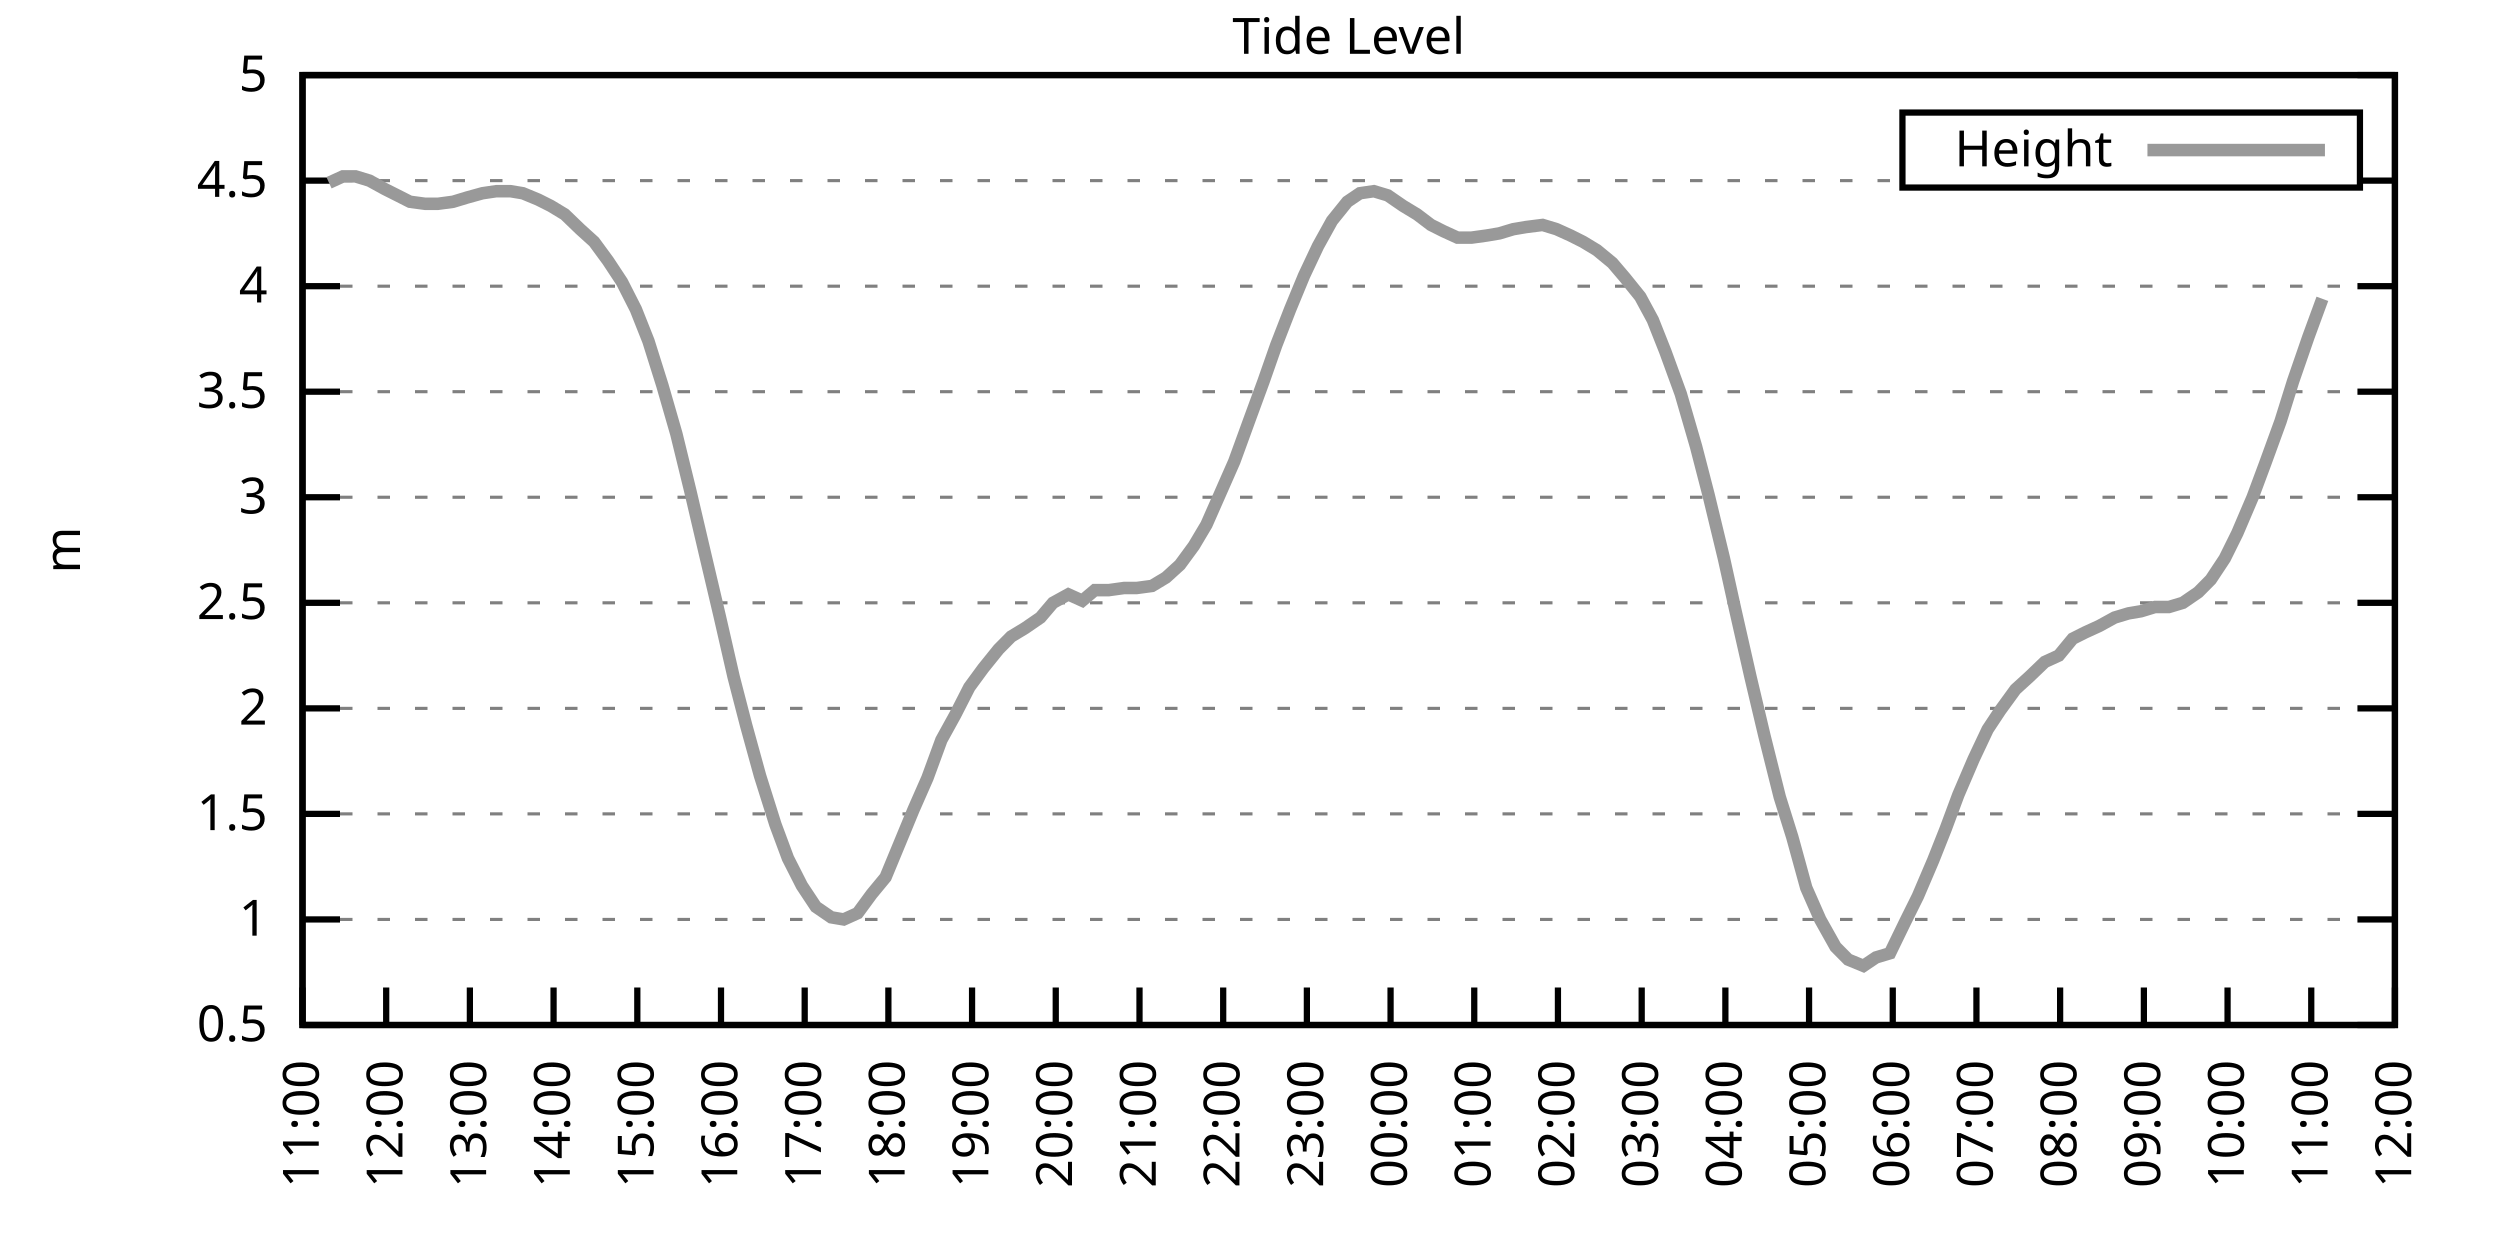
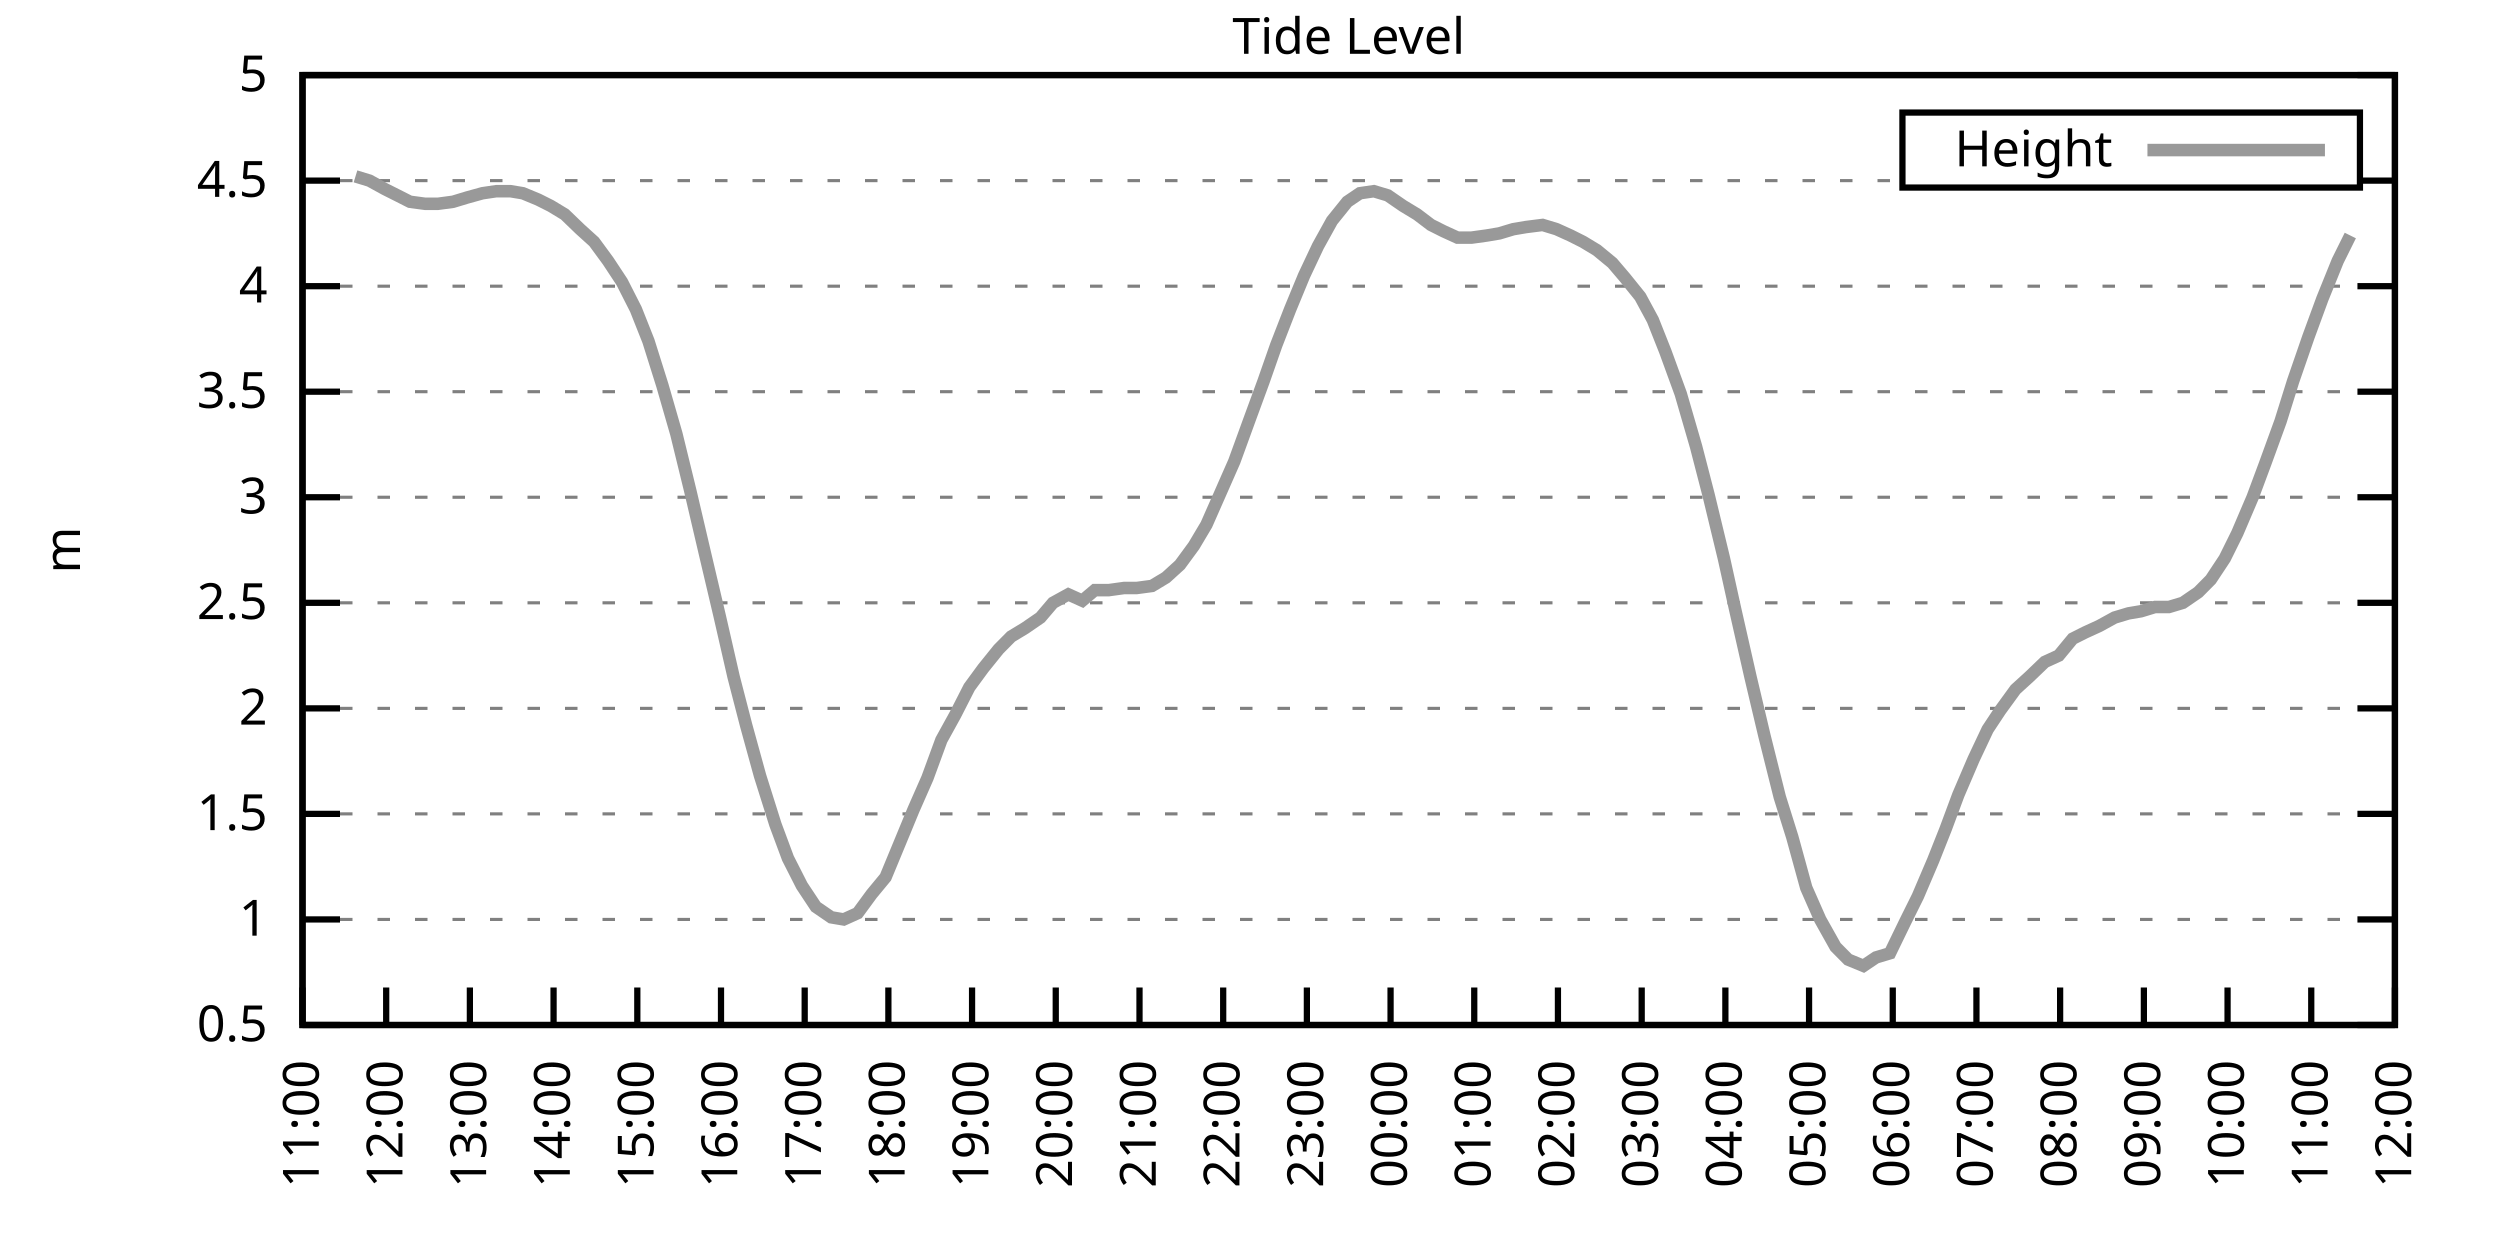
<svg xmlns="http://www.w3.org/2000/svg" xmlns:xlink="http://www.w3.org/1999/xlink" width="400" height="200" viewBox="0 0 400 200">
  <g id="gnuplot_canvas">
    <rect x="0" y="0" width="400" height="200" fill="none" />
    <defs>
      <circle id="gpDot" r="0.5" stroke-width="0.5" stroke="currentColor" />
      <path id="gpPt0" stroke-width="0.333" stroke="currentColor" d="M-1,0 h2 M0,-1 v2" />
      <path id="gpPt1" stroke-width="0.333" stroke="currentColor" d="M-1,-1 L1,1 M1,-1 L-1,1" />
      <path id="gpPt2" stroke-width="0.333" stroke="currentColor" d="M-1,0 L1,0 M0,-1 L0,1 M-1,-1 L1,1 M-1,1 L1,-1" />
      <rect id="gpPt3" stroke-width="0.333" stroke="currentColor" x="-1" y="-1" width="2" height="2" />
      <rect id="gpPt4" stroke-width="0.333" stroke="currentColor" fill="currentColor" x="-1" y="-1" width="2" height="2" />
      <circle id="gpPt5" stroke-width="0.333" stroke="currentColor" cx="0" cy="0" r="1" />
      <use xlink:href="#gpPt5" id="gpPt6" fill="currentColor" stroke="none" />
      <path id="gpPt7" stroke-width="0.333" stroke="currentColor" d="M0,-1.33 L-1.33,0.67 L1.33,0.67 z" />
      <use xlink:href="#gpPt7" id="gpPt8" fill="currentColor" stroke="none" />
      <use xlink:href="#gpPt7" id="gpPt9" stroke="currentColor" transform="rotate(180)" />
      <use xlink:href="#gpPt9" id="gpPt10" fill="currentColor" stroke="none" />
      <use xlink:href="#gpPt3" id="gpPt11" stroke="currentColor" transform="rotate(45)" />
      <use xlink:href="#gpPt11" id="gpPt12" fill="currentColor" stroke="none" />
      <path id="gpPt13" stroke-width="0.333" stroke="currentColor" d="M0,1.330 L1.265,0.411 L0.782,-1.067 L-0.782,-1.076 L-1.265,0.411 z" />
      <use xlink:href="#gpPt13" id="gpPt14" fill="currentColor" stroke="none" />
      <filter id="textbox" filterUnits="objectBoundingBox" x="0" y="0" height="1" width="1">
        <feFlood flood-color="white" flood-opacity="1" result="bgnd" />
        <feComposite in="SourceGraphic" in2="bgnd" operator="atop" />
      </filter>
      <filter id="greybox" filterUnits="objectBoundingBox" x="0" y="0" height="1" width="1">
        <feFlood flood-color="lightgrey" flood-opacity="1" result="grey" />
        <feComposite in="SourceGraphic" in2="grey" operator="atop" />
      </filter>
    </defs>
    <g fill="none" color="white" stroke="currentColor" stroke-width="1.00" stroke-linecap="butt" stroke-linejoin="miter">
</g>
    <g fill="none" color="black" stroke="currentColor" stroke-width="1.00" stroke-linecap="butt" stroke-linejoin="miter">
      <g stroke="none" shape-rendering="crispEdges">
        <polygon fill="rgb(255, 255, 255)" points="48.40,164.00 383.18,164.00 383.18,12.02 48.40,12.02 " />
      </g>
    </g>
    <g fill="none" color="black" stroke="currentColor" stroke-width="1.00" stroke-linecap="butt" stroke-linejoin="miter">
</g>
    <g fill="none" color="black" stroke="black" stroke-width="0.50" stroke-linecap="butt" stroke-linejoin="miter">
</g>
    <g fill="none" color="gray" stroke="currentColor" stroke-width="0.50" stroke-linecap="butt" stroke-linejoin="miter">
      <path stroke="gray" stroke-dasharray="2,4" class="gridline" d="M48.40,164.00 L383.19,164.00  " />
    </g>
    <g fill="none" color="gray" stroke="gray" stroke-width="1.00" stroke-linecap="butt" stroke-linejoin="miter">
</g>
    <g fill="none" color="black" stroke="currentColor" stroke-width="1.00" stroke-linecap="butt" stroke-linejoin="miter">
      <path stroke="black" d="M48.40,164.00 L54.40,164.00 M383.19,164.00 L377.19,164.00  " />
      <g transform="translate(42.80,166.60)" stroke="none" fill="black" font-family="Sans" font-size="8.00" text-anchor="end">
        <text>
          <tspan font-family="Sans"> 0.5</tspan>
        </text>
      </g>
    </g>
    <g fill="none" color="black" stroke="currentColor" stroke-width="1.00" stroke-linecap="butt" stroke-linejoin="miter">
</g>
    <g fill="none" color="black" stroke="black" stroke-width="0.50" stroke-linecap="butt" stroke-linejoin="miter">
</g>
    <g fill="none" color="gray" stroke="currentColor" stroke-width="0.50" stroke-linecap="butt" stroke-linejoin="miter">
      <path stroke="gray" stroke-dasharray="2,4" class="gridline" d="M48.40,147.11 L383.19,147.11  " />
    </g>
    <g fill="none" color="gray" stroke="gray" stroke-width="1.00" stroke-linecap="butt" stroke-linejoin="miter">
</g>
    <g fill="none" color="black" stroke="currentColor" stroke-width="1.00" stroke-linecap="butt" stroke-linejoin="miter">
      <path stroke="black" d="M48.40,147.11 L54.40,147.11 M383.19,147.11 L377.19,147.11  " />
      <g transform="translate(42.80,149.71)" stroke="none" fill="black" font-family="Sans" font-size="8.00" text-anchor="end">
        <text>
          <tspan font-family="Sans"> 1</tspan>
        </text>
      </g>
    </g>
    <g fill="none" color="black" stroke="currentColor" stroke-width="1.00" stroke-linecap="butt" stroke-linejoin="miter">
</g>
    <g fill="none" color="black" stroke="black" stroke-width="0.50" stroke-linecap="butt" stroke-linejoin="miter">
</g>
    <g fill="none" color="gray" stroke="currentColor" stroke-width="0.50" stroke-linecap="butt" stroke-linejoin="miter">
      <path stroke="gray" stroke-dasharray="2,4" class="gridline" d="M48.40,130.22 L383.19,130.22  " />
    </g>
    <g fill="none" color="gray" stroke="gray" stroke-width="1.00" stroke-linecap="butt" stroke-linejoin="miter">
</g>
    <g fill="none" color="black" stroke="currentColor" stroke-width="1.00" stroke-linecap="butt" stroke-linejoin="miter">
      <path stroke="black" d="M48.40,130.22 L54.40,130.22 M383.19,130.22 L377.19,130.22  " />
      <g transform="translate(42.80,132.82)" stroke="none" fill="black" font-family="Sans" font-size="8.00" text-anchor="end">
        <text>
          <tspan font-family="Sans"> 1.5</tspan>
        </text>
      </g>
    </g>
    <g fill="none" color="black" stroke="currentColor" stroke-width="1.00" stroke-linecap="butt" stroke-linejoin="miter">
</g>
    <g fill="none" color="black" stroke="black" stroke-width="0.50" stroke-linecap="butt" stroke-linejoin="miter">
</g>
    <g fill="none" color="gray" stroke="currentColor" stroke-width="0.50" stroke-linecap="butt" stroke-linejoin="miter">
      <path stroke="gray" stroke-dasharray="2,4" class="gridline" d="M48.40,113.34 L383.19,113.34  " />
    </g>
    <g fill="none" color="gray" stroke="gray" stroke-width="1.00" stroke-linecap="butt" stroke-linejoin="miter">
</g>
    <g fill="none" color="black" stroke="currentColor" stroke-width="1.00" stroke-linecap="butt" stroke-linejoin="miter">
      <path stroke="black" d="M48.40,113.34 L54.40,113.34 M383.19,113.34 L377.19,113.34  " />
      <g transform="translate(42.80,115.94)" stroke="none" fill="black" font-family="Sans" font-size="8.00" text-anchor="end">
        <text>
          <tspan font-family="Sans"> 2</tspan>
        </text>
      </g>
    </g>
    <g fill="none" color="black" stroke="currentColor" stroke-width="1.00" stroke-linecap="butt" stroke-linejoin="miter">
</g>
    <g fill="none" color="black" stroke="black" stroke-width="0.50" stroke-linecap="butt" stroke-linejoin="miter">
</g>
    <g fill="none" color="gray" stroke="currentColor" stroke-width="0.50" stroke-linecap="butt" stroke-linejoin="miter">
      <path stroke="gray" stroke-dasharray="2,4" class="gridline" d="M48.40,96.45 L383.19,96.45  " />
    </g>
    <g fill="none" color="gray" stroke="gray" stroke-width="1.00" stroke-linecap="butt" stroke-linejoin="miter">
</g>
    <g fill="none" color="black" stroke="currentColor" stroke-width="1.00" stroke-linecap="butt" stroke-linejoin="miter">
      <path stroke="black" d="M48.40,96.45 L54.40,96.45 M383.19,96.45 L377.19,96.45  " />
      <g transform="translate(42.80,99.05)" stroke="none" fill="black" font-family="Sans" font-size="8.00" text-anchor="end">
        <text>
          <tspan font-family="Sans"> 2.5</tspan>
        </text>
      </g>
    </g>
    <g fill="none" color="black" stroke="currentColor" stroke-width="1.00" stroke-linecap="butt" stroke-linejoin="miter">
</g>
    <g fill="none" color="black" stroke="black" stroke-width="0.50" stroke-linecap="butt" stroke-linejoin="miter">
</g>
    <g fill="none" color="gray" stroke="currentColor" stroke-width="0.50" stroke-linecap="butt" stroke-linejoin="miter">
      <path stroke="gray" stroke-dasharray="2,4" class="gridline" d="M48.40,79.56 L383.19,79.56  " />
    </g>
    <g fill="none" color="gray" stroke="gray" stroke-width="1.00" stroke-linecap="butt" stroke-linejoin="miter">
</g>
    <g fill="none" color="black" stroke="currentColor" stroke-width="1.00" stroke-linecap="butt" stroke-linejoin="miter">
      <path stroke="black" d="M48.40,79.56 L54.40,79.56 M383.19,79.56 L377.19,79.56  " />
      <g transform="translate(42.80,82.16)" stroke="none" fill="black" font-family="Sans" font-size="8.00" text-anchor="end">
        <text>
          <tspan font-family="Sans"> 3</tspan>
        </text>
      </g>
    </g>
    <g fill="none" color="black" stroke="currentColor" stroke-width="1.00" stroke-linecap="butt" stroke-linejoin="miter">
</g>
    <g fill="none" color="black" stroke="black" stroke-width="0.50" stroke-linecap="butt" stroke-linejoin="miter">
</g>
    <g fill="none" color="gray" stroke="currentColor" stroke-width="0.50" stroke-linecap="butt" stroke-linejoin="miter">
      <path stroke="gray" stroke-dasharray="2,4" class="gridline" d="M48.40,62.67 L383.19,62.67  " />
    </g>
    <g fill="none" color="gray" stroke="gray" stroke-width="1.00" stroke-linecap="butt" stroke-linejoin="miter">
</g>
    <g fill="none" color="black" stroke="currentColor" stroke-width="1.00" stroke-linecap="butt" stroke-linejoin="miter">
      <path stroke="black" d="M48.40,62.67 L54.40,62.67 M383.19,62.67 L377.19,62.67  " />
      <g transform="translate(42.80,65.27)" stroke="none" fill="black" font-family="Sans" font-size="8.00" text-anchor="end">
        <text>
          <tspan font-family="Sans"> 3.5</tspan>
        </text>
      </g>
    </g>
    <g fill="none" color="black" stroke="currentColor" stroke-width="1.00" stroke-linecap="butt" stroke-linejoin="miter">
</g>
    <g fill="none" color="black" stroke="black" stroke-width="0.50" stroke-linecap="butt" stroke-linejoin="miter">
</g>
    <g fill="none" color="gray" stroke="currentColor" stroke-width="0.50" stroke-linecap="butt" stroke-linejoin="miter">
      <path stroke="gray" stroke-dasharray="2,4" class="gridline" d="M48.40,45.79 L383.19,45.79  " />
    </g>
    <g fill="none" color="gray" stroke="gray" stroke-width="1.00" stroke-linecap="butt" stroke-linejoin="miter">
</g>
    <g fill="none" color="black" stroke="currentColor" stroke-width="1.00" stroke-linecap="butt" stroke-linejoin="miter">
      <path stroke="black" d="M48.40,45.79 L54.40,45.79 M383.19,45.79 L377.19,45.79  " />
      <g transform="translate(42.80,48.39)" stroke="none" fill="black" font-family="Sans" font-size="8.00" text-anchor="end">
        <text>
          <tspan font-family="Sans"> 4</tspan>
        </text>
      </g>
    </g>
    <g fill="none" color="black" stroke="currentColor" stroke-width="1.00" stroke-linecap="butt" stroke-linejoin="miter">
</g>
    <g fill="none" color="black" stroke="black" stroke-width="0.50" stroke-linecap="butt" stroke-linejoin="miter">
</g>
    <g fill="none" color="gray" stroke="currentColor" stroke-width="0.50" stroke-linecap="butt" stroke-linejoin="miter">
      <path stroke="gray" stroke-dasharray="2,4" class="gridline" d="M48.40,28.90 L304.39,28.90 M377.59,28.90 L383.19,28.90  " />
    </g>
    <g fill="none" color="gray" stroke="gray" stroke-width="1.00" stroke-linecap="butt" stroke-linejoin="miter">
</g>
    <g fill="none" color="black" stroke="currentColor" stroke-width="1.00" stroke-linecap="butt" stroke-linejoin="miter">
      <path stroke="black" d="M48.40,28.90 L54.40,28.90 M383.19,28.90 L377.19,28.90  " />
      <g transform="translate(42.80,31.50)" stroke="none" fill="black" font-family="Sans" font-size="8.00" text-anchor="end">
        <text>
          <tspan font-family="Sans"> 4.5</tspan>
        </text>
      </g>
    </g>
    <g fill="none" color="black" stroke="currentColor" stroke-width="1.00" stroke-linecap="butt" stroke-linejoin="miter">
</g>
    <g fill="none" color="black" stroke="black" stroke-width="0.50" stroke-linecap="butt" stroke-linejoin="miter">
</g>
    <g fill="none" color="gray" stroke="currentColor" stroke-width="0.50" stroke-linecap="butt" stroke-linejoin="miter">
      <path stroke="gray" stroke-dasharray="2,4" class="gridline" d="M48.40,12.01 L383.19,12.01  " />
    </g>
    <g fill="none" color="gray" stroke="gray" stroke-width="1.00" stroke-linecap="butt" stroke-linejoin="miter">
</g>
    <g fill="none" color="black" stroke="currentColor" stroke-width="1.00" stroke-linecap="butt" stroke-linejoin="miter">
      <path stroke="black" d="M48.40,12.01 L54.40,12.01 M383.19,12.01 L377.19,12.01  " />
      <g transform="translate(42.80,14.61)" stroke="none" fill="black" font-family="Sans" font-size="8.00" text-anchor="end">
        <text>
          <tspan font-family="Sans"> 5</tspan>
        </text>
      </g>
    </g>
    <g fill="none" color="black" stroke="currentColor" stroke-width="1.00" stroke-linecap="butt" stroke-linejoin="miter">
      <path stroke="black" d="M48.40,164.00 L48.40,158.00  " />
      <g transform="translate(51.00,169.60) rotate(270.00)" stroke="none" fill="black" font-family="Sans" font-size="8.00" text-anchor="end">
        <text>
          <tspan font-family="Sans">11:00</tspan>
        </text>
      </g>
    </g>
    <g fill="none" color="black" stroke="currentColor" stroke-width="1.00" stroke-linecap="butt" stroke-linejoin="miter">
      <path stroke="black" d="M61.79,164.00 L61.79,158.00  " />
      <g transform="translate(64.39,169.60) rotate(270.00)" stroke="none" fill="black" font-family="Sans" font-size="8.00" text-anchor="end">
        <text>
          <tspan font-family="Sans">12:00</tspan>
        </text>
      </g>
    </g>
    <g fill="none" color="black" stroke="currentColor" stroke-width="1.00" stroke-linecap="butt" stroke-linejoin="miter">
      <path stroke="black" d="M75.18,164.00 L75.18,158.00  " />
      <g transform="translate(77.78,169.60) rotate(270.00)" stroke="none" fill="black" font-family="Sans" font-size="8.00" text-anchor="end">
        <text>
          <tspan font-family="Sans">13:00</tspan>
        </text>
      </g>
    </g>
    <g fill="none" color="black" stroke="currentColor" stroke-width="1.00" stroke-linecap="butt" stroke-linejoin="miter">
      <path stroke="black" d="M88.57,164.00 L88.57,158.00  " />
      <g transform="translate(91.17,169.60) rotate(270.00)" stroke="none" fill="black" font-family="Sans" font-size="8.00" text-anchor="end">
        <text>
          <tspan font-family="Sans">14:00</tspan>
        </text>
      </g>
    </g>
    <g fill="none" color="black" stroke="currentColor" stroke-width="1.00" stroke-linecap="butt" stroke-linejoin="miter">
      <path stroke="black" d="M101.97,164.00 L101.97,158.00  " />
      <g transform="translate(104.57,169.60) rotate(270.00)" stroke="none" fill="black" font-family="Sans" font-size="8.00" text-anchor="end">
        <text>
          <tspan font-family="Sans">15:00</tspan>
        </text>
      </g>
    </g>
    <g fill="none" color="black" stroke="currentColor" stroke-width="1.00" stroke-linecap="butt" stroke-linejoin="miter">
      <path stroke="black" d="M115.36,164.00 L115.36,158.00  " />
      <g transform="translate(117.96,169.60) rotate(270.00)" stroke="none" fill="black" font-family="Sans" font-size="8.00" text-anchor="end">
        <text>
          <tspan font-family="Sans">16:00</tspan>
        </text>
      </g>
    </g>
    <g fill="none" color="black" stroke="currentColor" stroke-width="1.00" stroke-linecap="butt" stroke-linejoin="miter">
      <path stroke="black" d="M128.75,164.00 L128.75,158.00  " />
      <g transform="translate(131.35,169.60) rotate(270.00)" stroke="none" fill="black" font-family="Sans" font-size="8.00" text-anchor="end">
        <text>
          <tspan font-family="Sans">17:00</tspan>
        </text>
      </g>
    </g>
    <g fill="none" color="black" stroke="currentColor" stroke-width="1.00" stroke-linecap="butt" stroke-linejoin="miter">
      <path stroke="black" d="M142.14,164.00 L142.14,158.00  " />
      <g transform="translate(144.74,169.60) rotate(270.00)" stroke="none" fill="black" font-family="Sans" font-size="8.00" text-anchor="end">
        <text>
          <tspan font-family="Sans">18:00</tspan>
        </text>
      </g>
    </g>
    <g fill="none" color="black" stroke="currentColor" stroke-width="1.00" stroke-linecap="butt" stroke-linejoin="miter">
      <path stroke="black" d="M155.53,164.00 L155.53,158.00  " />
      <g transform="translate(158.13,169.60) rotate(270.00)" stroke="none" fill="black" font-family="Sans" font-size="8.00" text-anchor="end">
        <text>
          <tspan font-family="Sans">19:00</tspan>
        </text>
      </g>
    </g>
    <g fill="none" color="black" stroke="currentColor" stroke-width="1.00" stroke-linecap="butt" stroke-linejoin="miter">
      <path stroke="black" d="M168.92,164.00 L168.92,158.00  " />
      <g transform="translate(171.52,169.60) rotate(270.00)" stroke="none" fill="black" font-family="Sans" font-size="8.00" text-anchor="end">
        <text>
          <tspan font-family="Sans">20:00</tspan>
        </text>
      </g>
    </g>
    <g fill="none" color="black" stroke="currentColor" stroke-width="1.00" stroke-linecap="butt" stroke-linejoin="miter">
      <path stroke="black" d="M182.32,164.00 L182.32,158.00  " />
      <g transform="translate(184.92,169.60) rotate(270.00)" stroke="none" fill="black" font-family="Sans" font-size="8.00" text-anchor="end">
        <text>
          <tspan font-family="Sans">21:00</tspan>
        </text>
      </g>
    </g>
    <g fill="none" color="black" stroke="currentColor" stroke-width="1.00" stroke-linecap="butt" stroke-linejoin="miter">
      <path stroke="black" d="M195.71,164.00 L195.71,158.00  " />
      <g transform="translate(198.31,169.60) rotate(270.00)" stroke="none" fill="black" font-family="Sans" font-size="8.00" text-anchor="end">
        <text>
          <tspan font-family="Sans">22:00</tspan>
        </text>
      </g>
    </g>
    <g fill="none" color="black" stroke="currentColor" stroke-width="1.00" stroke-linecap="butt" stroke-linejoin="miter">
      <path stroke="black" d="M209.10,164.00 L209.10,158.00  " />
      <g transform="translate(211.70,169.60) rotate(270.00)" stroke="none" fill="black" font-family="Sans" font-size="8.00" text-anchor="end">
        <text>
          <tspan font-family="Sans">23:00</tspan>
        </text>
      </g>
    </g>
    <g fill="none" color="black" stroke="currentColor" stroke-width="1.00" stroke-linecap="butt" stroke-linejoin="miter">
      <path stroke="black" d="M222.49,164.00 L222.49,158.00  " />
      <g transform="translate(225.09,169.60) rotate(270.00)" stroke="none" fill="black" font-family="Sans" font-size="8.00" text-anchor="end">
        <text>
          <tspan font-family="Sans">00:00</tspan>
        </text>
      </g>
    </g>
    <g fill="none" color="black" stroke="currentColor" stroke-width="1.00" stroke-linecap="butt" stroke-linejoin="miter">
      <path stroke="black" d="M235.88,164.00 L235.88,158.00  " />
      <g transform="translate(238.48,169.60) rotate(270.00)" stroke="none" fill="black" font-family="Sans" font-size="8.00" text-anchor="end">
        <text>
          <tspan font-family="Sans">01:00</tspan>
        </text>
      </g>
    </g>
    <g fill="none" color="black" stroke="currentColor" stroke-width="1.00" stroke-linecap="butt" stroke-linejoin="miter">
      <path stroke="black" d="M249.27,164.00 L249.27,158.00  " />
      <g transform="translate(251.87,169.60) rotate(270.00)" stroke="none" fill="black" font-family="Sans" font-size="8.00" text-anchor="end">
        <text>
          <tspan font-family="Sans">02:00</tspan>
        </text>
      </g>
    </g>
    <g fill="none" color="black" stroke="currentColor" stroke-width="1.00" stroke-linecap="butt" stroke-linejoin="miter">
      <path stroke="black" d="M262.67,164.00 L262.67,158.00  " />
      <g transform="translate(265.27,169.60) rotate(270.00)" stroke="none" fill="black" font-family="Sans" font-size="8.00" text-anchor="end">
        <text>
          <tspan font-family="Sans">03:00</tspan>
        </text>
      </g>
    </g>
    <g fill="none" color="black" stroke="currentColor" stroke-width="1.00" stroke-linecap="butt" stroke-linejoin="miter">
      <path stroke="black" d="M276.06,164.00 L276.06,158.00  " />
      <g transform="translate(278.66,169.60) rotate(270.00)" stroke="none" fill="black" font-family="Sans" font-size="8.00" text-anchor="end">
        <text>
          <tspan font-family="Sans">04:00</tspan>
        </text>
      </g>
    </g>
    <g fill="none" color="black" stroke="currentColor" stroke-width="1.00" stroke-linecap="butt" stroke-linejoin="miter">
      <path stroke="black" d="M289.45,164.00 L289.45,158.00  " />
      <g transform="translate(292.05,169.60) rotate(270.00)" stroke="none" fill="black" font-family="Sans" font-size="8.00" text-anchor="end">
        <text>
          <tspan font-family="Sans">05:00</tspan>
        </text>
      </g>
    </g>
    <g fill="none" color="black" stroke="currentColor" stroke-width="1.00" stroke-linecap="butt" stroke-linejoin="miter">
      <path stroke="black" d="M302.84,164.00 L302.84,158.00  " />
      <g transform="translate(305.44,169.60) rotate(270.00)" stroke="none" fill="black" font-family="Sans" font-size="8.00" text-anchor="end">
        <text>
          <tspan font-family="Sans">06:00</tspan>
        </text>
      </g>
    </g>
    <g fill="none" color="black" stroke="currentColor" stroke-width="1.00" stroke-linecap="butt" stroke-linejoin="miter">
      <path stroke="black" d="M316.23,164.00 L316.23,158.00  " />
      <g transform="translate(318.83,169.60) rotate(270.00)" stroke="none" fill="black" font-family="Sans" font-size="8.00" text-anchor="end">
        <text>
          <tspan font-family="Sans">07:00</tspan>
        </text>
      </g>
    </g>
    <g fill="none" color="black" stroke="currentColor" stroke-width="1.00" stroke-linecap="butt" stroke-linejoin="miter">
      <path stroke="black" d="M329.62,164.00 L329.62,158.00  " />
      <g transform="translate(332.22,169.60) rotate(270.00)" stroke="none" fill="black" font-family="Sans" font-size="8.00" text-anchor="end">
        <text>
          <tspan font-family="Sans">08:00</tspan>
        </text>
      </g>
    </g>
    <g fill="none" color="black" stroke="currentColor" stroke-width="1.00" stroke-linecap="butt" stroke-linejoin="miter">
      <path stroke="black" d="M343.02,164.00 L343.02,158.00  " />
      <g transform="translate(345.62,169.60) rotate(270.00)" stroke="none" fill="black" font-family="Sans" font-size="8.00" text-anchor="end">
        <text>
          <tspan font-family="Sans">09:00</tspan>
        </text>
      </g>
    </g>
    <g fill="none" color="black" stroke="currentColor" stroke-width="1.00" stroke-linecap="butt" stroke-linejoin="miter">
      <path stroke="black" d="M356.41,164.00 L356.41,158.00  " />
      <g transform="translate(359.01,169.60) rotate(270.00)" stroke="none" fill="black" font-family="Sans" font-size="8.00" text-anchor="end">
        <text>
          <tspan font-family="Sans">10:00</tspan>
        </text>
      </g>
    </g>
    <g fill="none" color="black" stroke="currentColor" stroke-width="1.00" stroke-linecap="butt" stroke-linejoin="miter">
      <path stroke="black" d="M369.80,164.00 L369.80,158.00  " />
      <g transform="translate(372.40,169.60) rotate(270.00)" stroke="none" fill="black" font-family="Sans" font-size="8.00" text-anchor="end">
        <text>
          <tspan font-family="Sans">11:00</tspan>
        </text>
      </g>
    </g>
    <g fill="none" color="black" stroke="currentColor" stroke-width="1.00" stroke-linecap="butt" stroke-linejoin="miter">
      <path stroke="black" d="M383.19,164.00 L383.19,158.00  " />
      <g transform="translate(385.79,169.60) rotate(270.00)" stroke="none" fill="black" font-family="Sans" font-size="8.00" text-anchor="end">
        <text>
          <tspan font-family="Sans">12:00</tspan>
        </text>
      </g>
    </g>
    <g fill="none" color="black" stroke="currentColor" stroke-width="1.00" stroke-linecap="butt" stroke-linejoin="miter">
</g>
    <g fill="none" color="black" stroke="currentColor" stroke-width="1.00" stroke-linecap="butt" stroke-linejoin="miter">
      <path stroke="black" d="M48.40,12.01 L48.40,164.00 L383.19,164.00 L383.19,12.01 L48.40,12.01 Z  " />
    </g>
    <g fill="none" color="black" stroke="currentColor" stroke-width="1.00" stroke-linecap="butt" stroke-linejoin="miter">
</g>
    <g fill="none" color="black" stroke="currentColor" stroke-width="1.00" stroke-linecap="butt" stroke-linejoin="miter">
      <path stroke="black" d="M304.39,30.01 L304.39,18.01 L377.59,18.01 L377.59,30.01 L304.39,30.01 Z  " />
    </g>
    <g id="Tide_level_plot_1">
      <g fill="none" color="white" stroke="black" stroke-width="2.00" stroke-linecap="butt" stroke-linejoin="miter">
</g>
      <g fill="none" color="black" stroke="currentColor" stroke-width="2.00" stroke-linecap="butt" stroke-linejoin="miter">
        <g transform="translate(337.99,26.61)" stroke="none" fill="black" font-family="Sans" font-size="8.00" text-anchor="end">
          <text>
            <tspan font-family="Sans">Height</tspan>
          </text>
        </g>
      </g>
      <g fill="none" color="black" stroke="currentColor" stroke-width="2.00" stroke-linecap="butt" stroke-linejoin="miter">
-         <path stroke="rgb(153, 153, 153)" d="M343.59,24.01 L371.99,24.01 M52.64,29.24 L54.87,28.22 L56.88,28.22 L59.11,28.90 L61.57,30.25 L63.58,31.26   L65.59,32.28 L68.04,32.61 L70.05,32.61 L72.50,32.28 L74.74,31.60 L77.19,30.92 L79.42,30.59 L81.66,30.59   L83.66,30.92 L86.12,31.94 L88.13,32.95 L90.36,34.30 L92.82,36.67 L95.05,38.69 L97.28,41.73 L99.51,45.11   L101.74,49.50 L103.75,54.57 L105.98,61.66 L108.22,69.43 L110.45,78.55 L112.90,89.02 L115.13,98.48 L117.37,108.27   L119.38,116.04 L121.61,124.14 L124.06,131.91 L126.07,137.32 L128.30,141.71 L130.54,145.09 L132.99,146.77 L135.00,147.11   L137.23,146.10 L139.46,143.06 L141.69,140.36 L143.93,134.95 L146.16,129.55 L148.39,124.48 L150.62,118.40 L152.85,114.35   L155.09,109.96 L157.32,106.92 L159.77,103.88 L161.78,101.85 L164.01,100.50 L166.47,98.81 L168.48,96.45 L170.93,95.10   L173.17,96.11 L175.17,94.42 L177.41,94.42 L179.86,94.08 L181.87,94.08 L184.32,93.75 L186.56,92.40 L188.79,90.37   L191.02,87.33 L193.03,83.95 L195.26,78.89 L197.49,73.82 L199.95,67.06 L202.18,60.98 L204.19,55.24 L206.42,49.50   L208.65,44.10 L210.88,39.37 L213.12,35.32 L215.57,32.28 L217.58,30.92 L219.81,30.59 L222.04,31.26 L224.50,32.95   L226.73,34.30 L228.96,35.99 L230.97,37.00 L233.20,38.02 L235.44,38.02 L237.89,37.68 L239.90,37.34 L242.13,36.67   L244.14,36.33 L246.82,35.99 L249.05,36.67 L251.28,37.68 L253.29,38.69 L255.52,40.04 L257.98,42.07 L259.99,44.43   L262.44,47.47 L264.45,51.19 L266.46,56.26 L268.92,63.01 L271.37,71.45 L273.38,79.22 L275.83,89.36 L277.62,97.46   L280.07,108.27 L282.31,117.73 L284.76,127.52 L286.77,133.94 L289.00,142.05 L291.23,147.11 L293.69,151.50 L295.70,153.53   L298.15,154.54 L300.16,153.19 L302.39,152.52 L304.85,147.45 L306.86,143.40 L309.31,137.66 L311.32,132.59 L313.33,127.18   L315.79,121.44 L318.02,116.71 L320.03,113.67 L322.48,110.30 L324.71,108.27 L327.17,105.91 L329.40,104.89 L331.63,102.19   L333.64,101.18 L335.87,100.16 L338.33,98.81 L340.56,98.14 L342.57,97.80 L344.80,97.12 L347.03,97.12 L349.26,96.45   L351.72,94.76 L353.73,92.73 L355.96,89.36 L357.97,85.30 L360.42,79.56 L362.43,74.16 L364.89,67.40 L366.90,60.98   L369.35,53.89 L371.58,47.81  " />
+         <path stroke="rgb(153, 153, 153)" d="M343.59,24.01 L371.99,24.01 M56.88,28.22 L59.11,28.90 L61.57,30.25 L63.58,31.26 L65.59,32.28 L68.04,32.61   L70.05,32.61 L72.50,32.28 L74.74,31.60 L77.19,30.92 L79.42,30.59 L81.66,30.59 L83.66,30.92 L86.12,31.94   L88.13,32.95 L90.36,34.30 L92.82,36.67 L95.05,38.69 L97.28,41.73 L99.51,45.11 L101.74,49.50 L103.75,54.57   L105.98,61.66 L108.22,69.43 L110.45,78.55 L112.90,89.02 L115.13,98.48 L117.37,108.27 L119.38,116.04 L121.61,124.14   L124.06,131.91 L126.07,137.32 L128.30,141.71 L130.54,145.09 L132.99,146.77 L135.00,147.11 L137.23,146.10 L139.46,143.06   L141.69,140.36 L143.93,134.95 L146.16,129.55 L148.39,124.48 L150.62,118.40 L152.85,114.35 L155.09,109.96 L157.32,106.92   L159.77,103.88 L161.78,101.85 L164.01,100.50 L166.47,98.81 L168.48,96.45 L170.93,95.10 L173.17,96.11 L175.17,94.42   L177.41,94.42 L179.86,94.08 L181.87,94.08 L184.32,93.75 L186.56,92.40 L188.79,90.37 L191.02,87.33 L193.03,83.95   L195.26,78.89 L197.49,73.82 L199.95,67.06 L202.18,60.98 L204.19,55.24 L206.42,49.50 L208.65,44.10 L210.88,39.37   L213.12,35.32 L215.57,32.28 L217.58,30.92 L219.81,30.59 L222.04,31.26 L224.50,32.95 L226.73,34.30 L228.96,35.99   L230.97,37.00 L233.20,38.02 L235.44,38.02 L237.89,37.68 L239.90,37.34 L242.13,36.67 L244.14,36.33 L246.82,35.99   L249.05,36.67 L251.28,37.68 L253.29,38.69 L255.52,40.04 L257.98,42.07 L259.99,44.43 L262.44,47.47 L264.45,51.19   L266.46,56.26 L268.92,63.01 L271.37,71.45 L273.38,79.22 L275.83,89.36 L277.62,97.46 L280.07,108.27 L282.31,117.73   L284.76,127.52 L286.77,133.94 L289.00,142.05 L291.23,147.11 L293.69,151.50 L295.70,153.53 L298.15,154.54 L300.16,153.19   L302.39,152.52 L304.85,147.45 L306.86,143.40 L309.31,137.66 L311.32,132.59 L313.33,127.18 L315.79,121.44 L318.02,116.71   L320.03,113.67 L322.48,110.30 L324.71,108.27 L327.17,105.91 L329.40,104.89 L331.63,102.19 L333.64,101.18 L335.87,100.16   L338.33,98.81 L340.56,98.14 L342.57,97.80 L344.80,97.12 L347.03,97.12 L349.26,96.45 L351.72,94.76 L353.73,92.73   L355.96,89.36 L357.97,85.30 L360.42,79.56 L362.43,74.16 L364.89,67.40 L366.90,60.98 L369.35,53.89 L371.58,47.81   L374.04,41.73 L376.05,37.68  " />
      </g>
    </g>
    <g fill="none" color="black" stroke="currentColor" stroke-width="2.00" stroke-linecap="butt" stroke-linejoin="miter">
</g>
    <g fill="none" color="black" stroke="black" stroke-width="1.00" stroke-linecap="butt" stroke-linejoin="miter">
</g>
    <g fill="none" color="black" stroke="currentColor" stroke-width="1.00" stroke-linecap="butt" stroke-linejoin="miter">
      <path stroke="black" d="M48.40,12.01 L48.40,164.00 L383.19,164.00 L383.19,12.01 L48.40,12.01 Z  " />
      <g transform="translate(12.80,88.01) rotate(270.00)" stroke="none" fill="black" font-family="Sans" font-size="8.00" text-anchor="middle">
        <text>
          <tspan font-family="Sans">m</tspan>
        </text>
      </g>
    </g>
    <g fill="none" color="black" stroke="currentColor" stroke-width="1.00" stroke-linecap="butt" stroke-linejoin="miter">
</g>
    <g fill="none" color="black" stroke="currentColor" stroke-width="1.00" stroke-linecap="butt" stroke-linejoin="miter">
      <g transform="translate(215.79,8.61)" stroke="none" fill="black" font-family="Sans" font-size="8.00" text-anchor="middle">
        <text>
          <tspan font-family="Sans">Tide Level</tspan>
        </text>
      </g>
    </g>
    <g fill="none" color="black" stroke="currentColor" stroke-width="1.00" stroke-linecap="butt" stroke-linejoin="miter">
</g>
  </g>
</svg>
